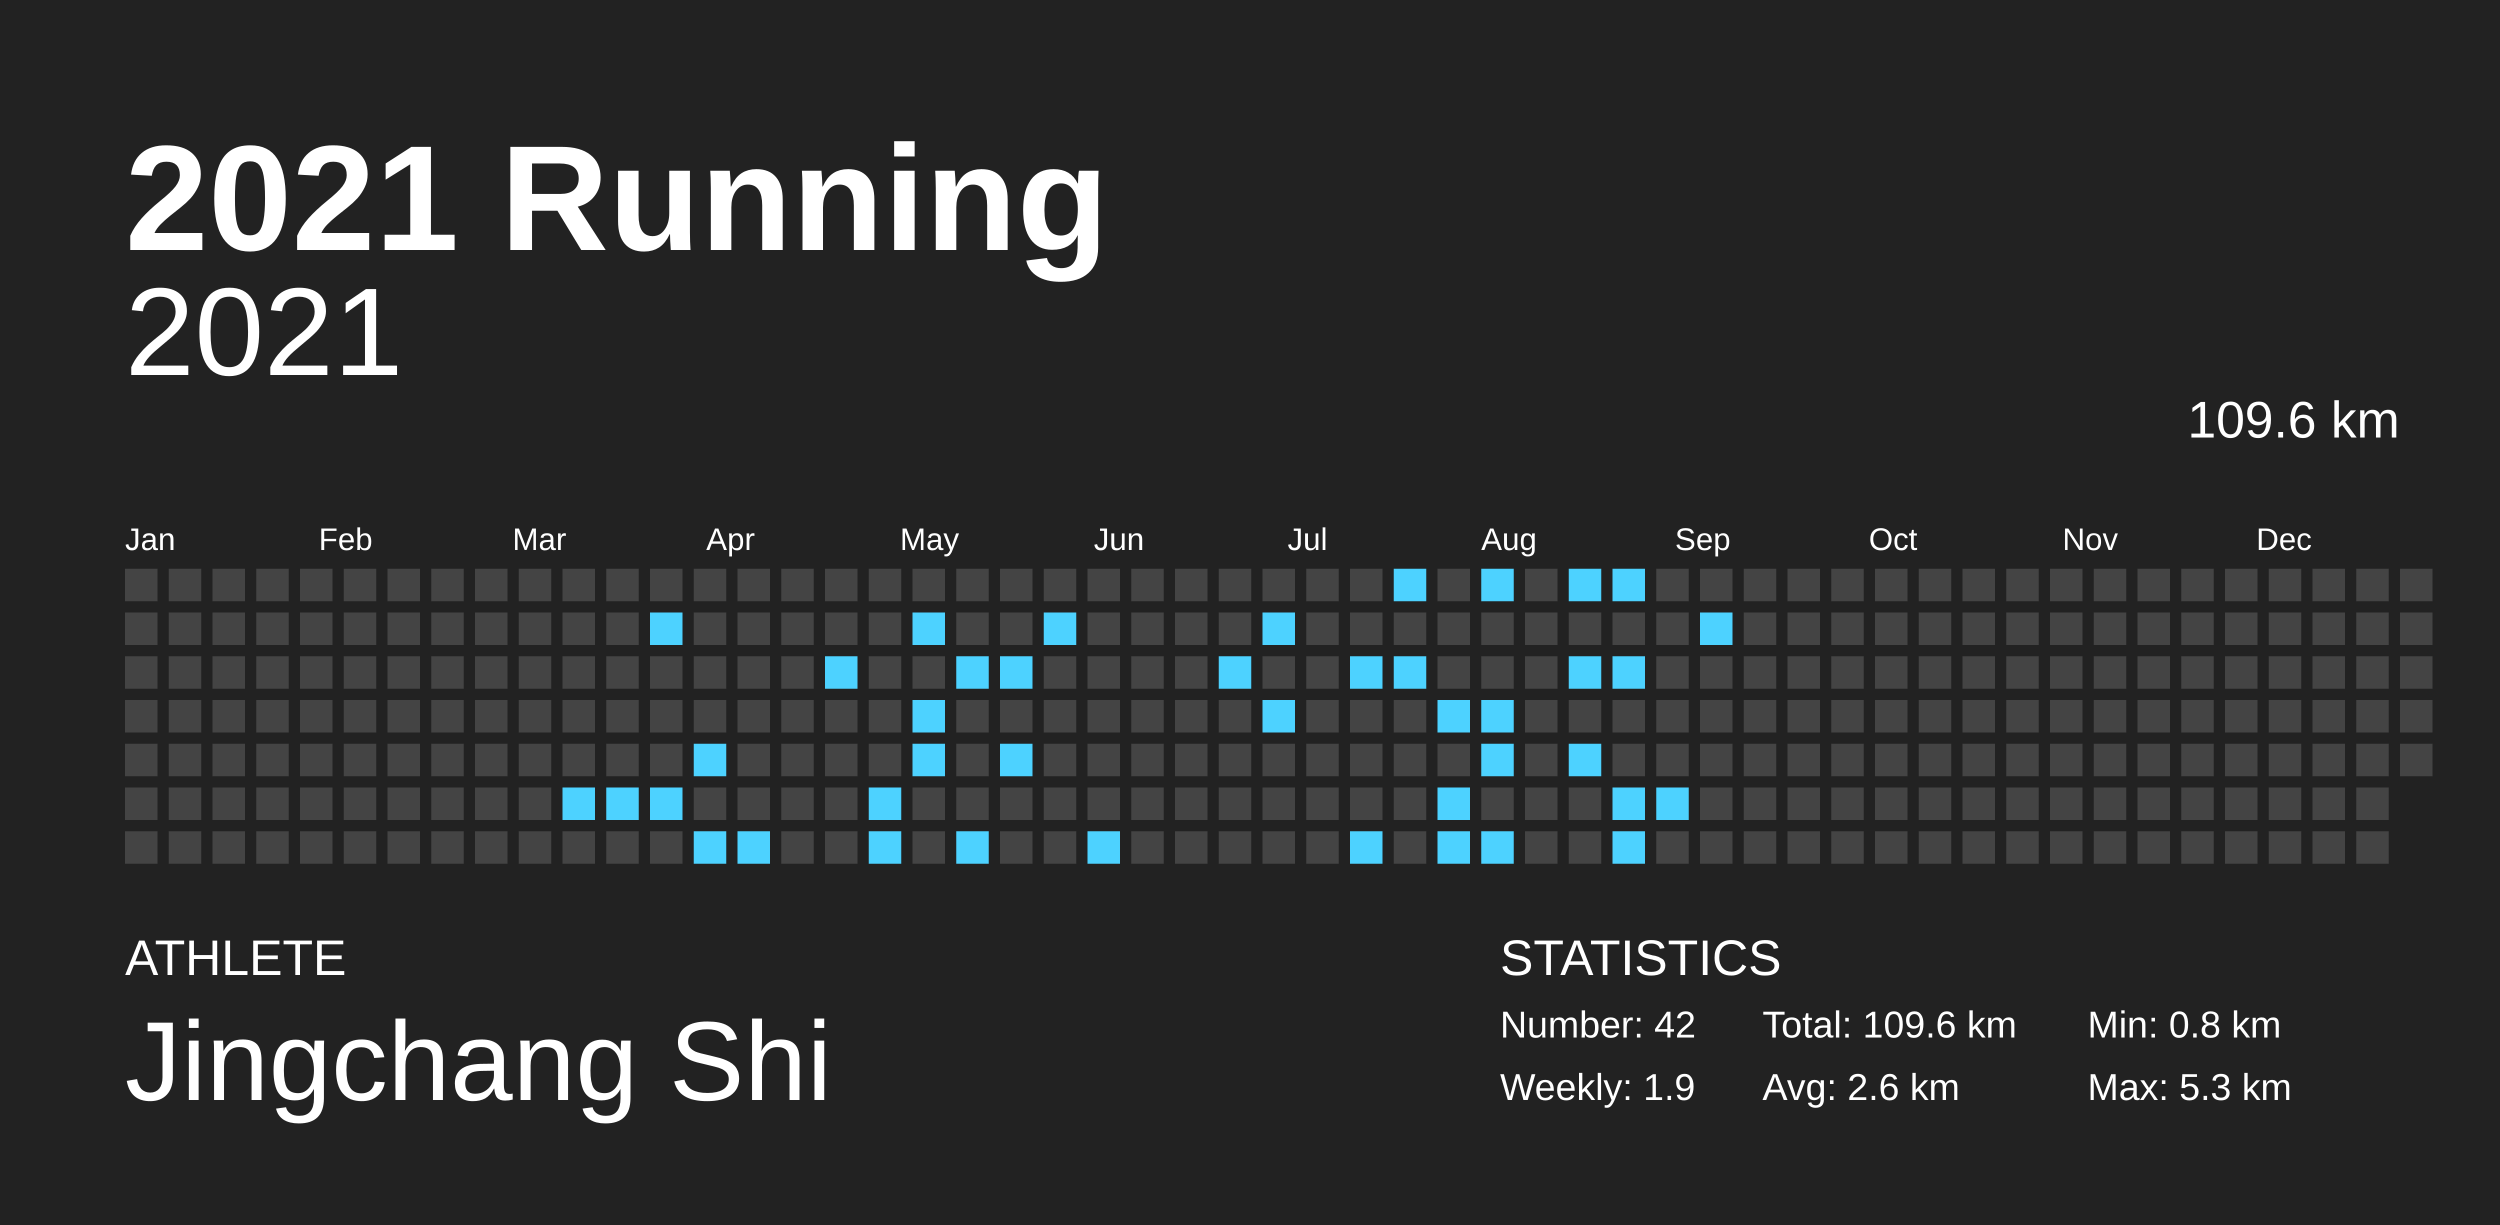
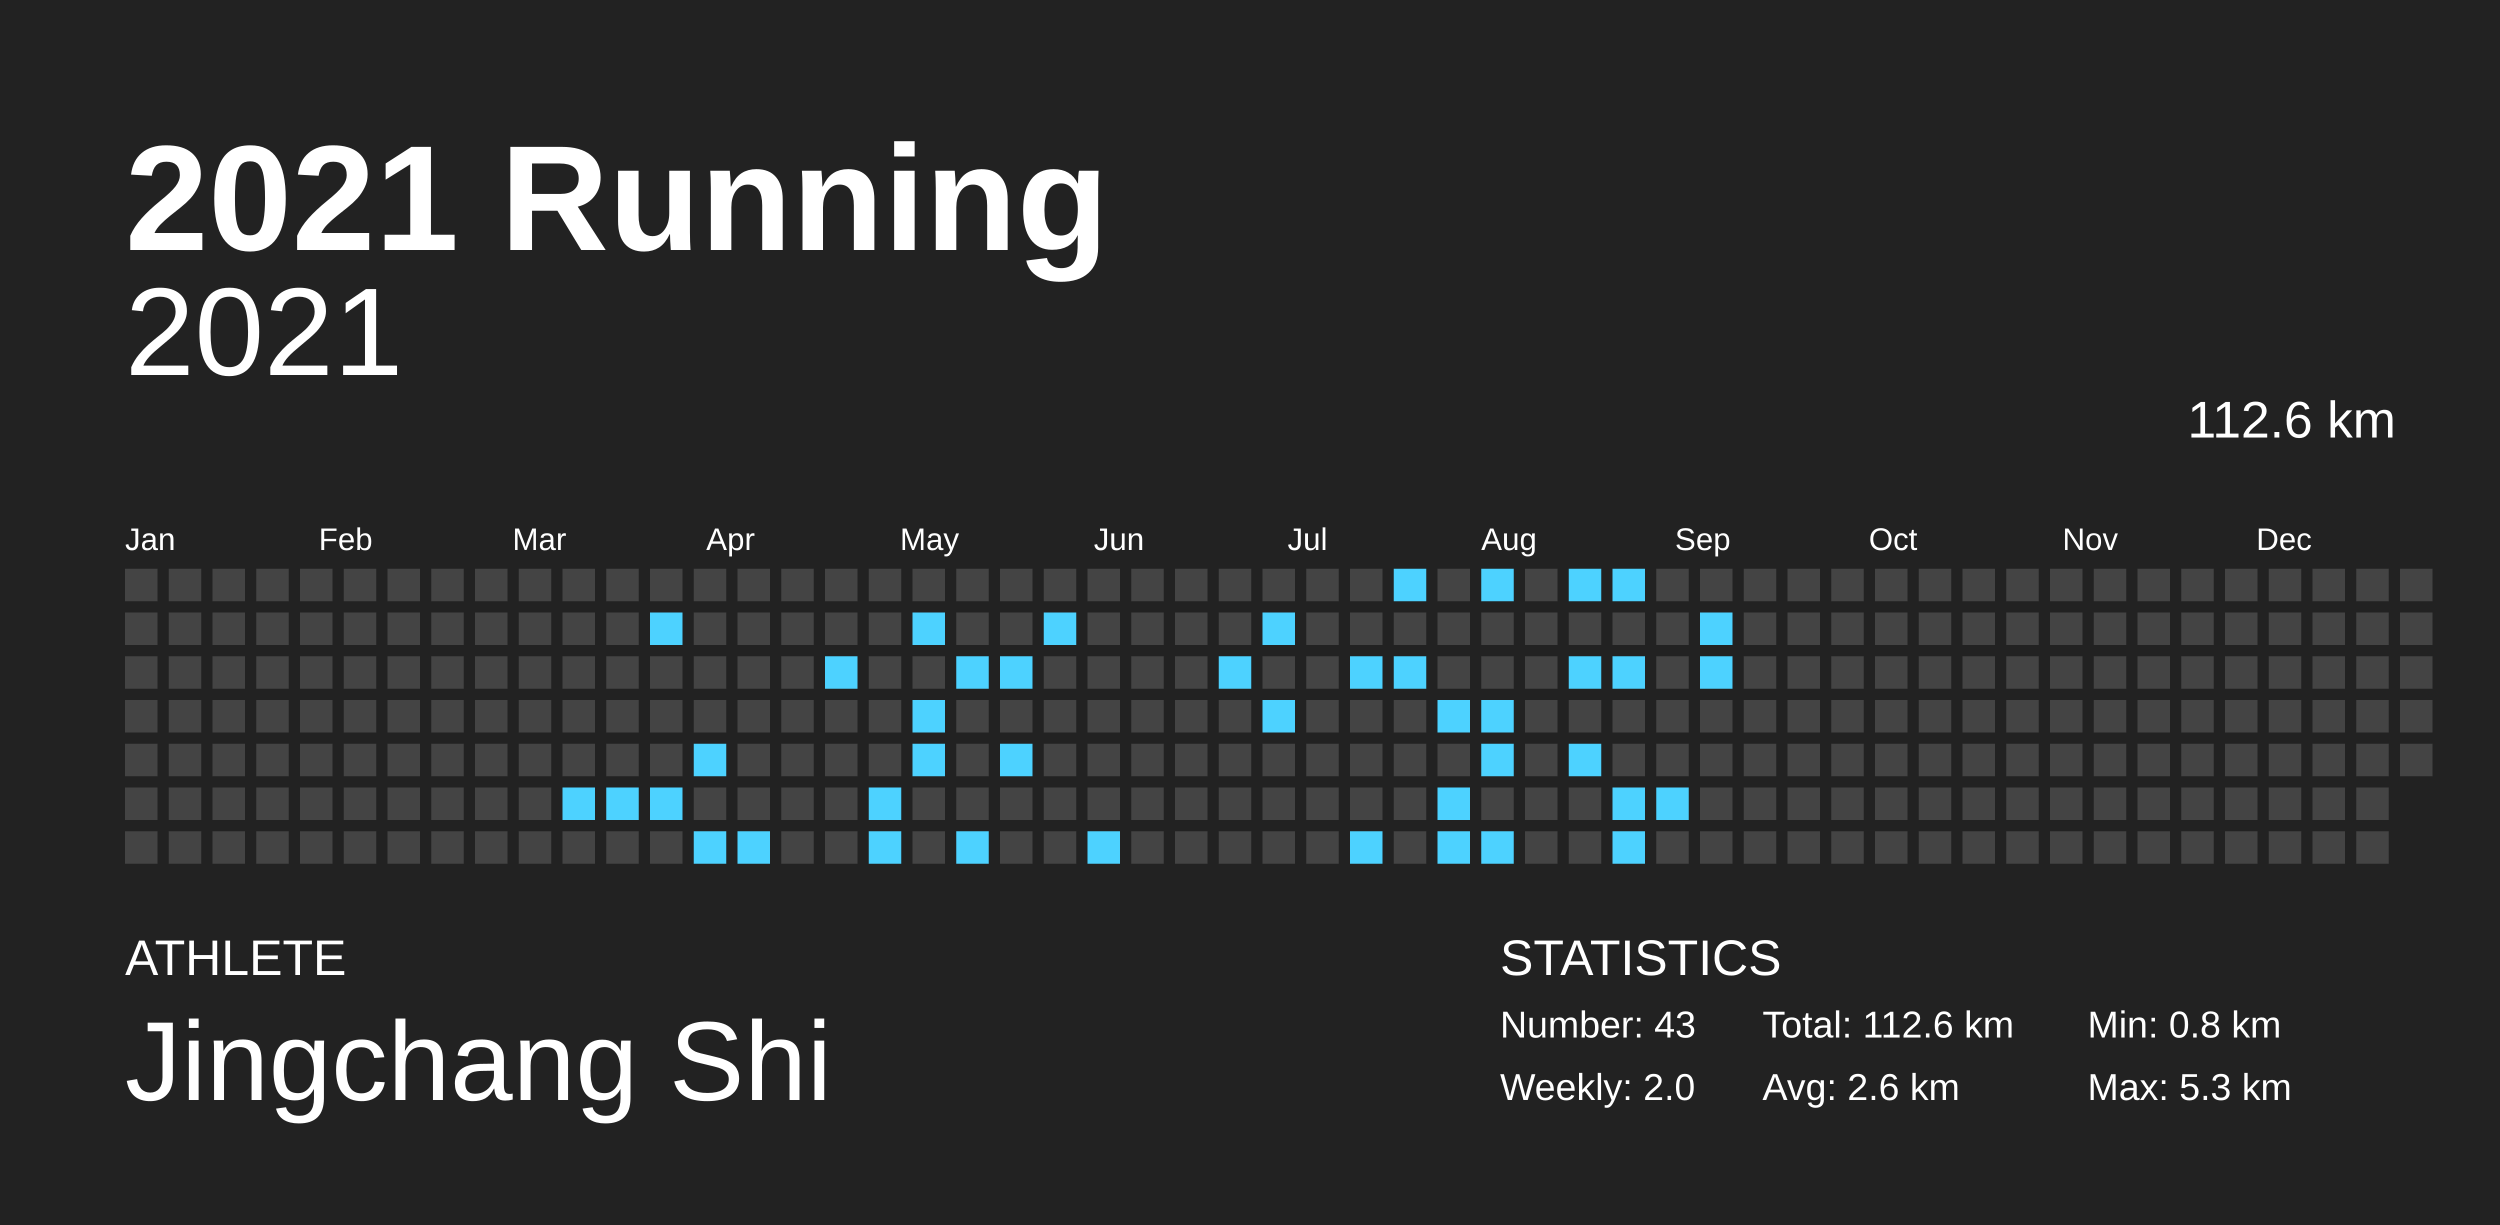
<svg xmlns="http://www.w3.org/2000/svg" baseProfile="full" height="98mm" version="1.1" viewBox="0,0,200,98" width="200mm">
  <defs />
  <rect fill="#222222" height="98" width="200" x="0" y="0" />
  <text fill="#FFFFFF" style="font-size:12px; font-family:Arial; font-weight:bold;" x="10" y="20">2021 Running</text>
  <text fill="#FFFFFF" style="font-size:4px; font-family:Arial" x="10" y="78">ATHLETE</text>
  <text fill="#FFFFFF" style="font-size:9px; font-family:Arial" x="10" y="88">Jingchang Shi</text>
  <text fill="#FFFFFF" style="font-size:4px; font-family:Arial" x="120" y="78">STATISTICS</text>
-   <text fill="#FFFFFF" style="font-size:3px; font-family:Arial" x="120" y="83">Number: 42</text>
-   <text fill="#FFFFFF" style="font-size:3px; font-family:Arial" x="120" y="88">Weekly: 1.9</text>
-   <text fill="#FFFFFF" style="font-size:3px; font-family:Arial" x="141" y="83">Total: 109.6 km</text>
+   <text fill="#FFFFFF" style="font-size:3px; font-family:Arial" x="120" y="83">Number: 43</text>
+   <text fill="#FFFFFF" style="font-size:3px; font-family:Arial" x="120" y="88">Weekly: 2.0</text>
+   <text fill="#FFFFFF" style="font-size:3px; font-family:Arial" x="141" y="83">Total: 112.6 km</text>
  <text fill="#FFFFFF" style="font-size:3px; font-family:Arial" x="141" y="88">Avg: 2.6 km</text>
  <text fill="#FFFFFF" style="font-size:3px; font-family:Arial" x="167" y="83">Min: 0.8 km</text>
  <text fill="#FFFFFF" style="font-size:3px; font-family:Arial" x="167" y="88">Max: 5.3 km</text>
  <text alignment-baseline="hanging" fill="#FFFFFF" style="font-size:10.0px; font-family:Arial;" x="10" y="30">2021</text>
-   <text alignment-baseline="hanging" fill="#FFFFFF" style="font-size:4.125px; font-family:Arial;" x="175" y="35">109.6 km</text>
+   <text alignment-baseline="hanging" fill="#FFFFFF" style="font-size:4.125px; font-family:Arial;" x="175" y="35">112.6 km</text>
  <text fill="#FFFFFF" style="font-size:2.5px; font-family:Arial" x="10.0" y="44">Jan</text>
  <text fill="#FFFFFF" style="font-size:2.5px; font-family:Arial" x="25.5" y="44">Feb</text>
  <text fill="#FFFFFF" style="font-size:2.5px; font-family:Arial" x="41.0" y="44">Mar</text>
  <text fill="#FFFFFF" style="font-size:2.5px; font-family:Arial" x="56.5" y="44">Apr</text>
  <text fill="#FFFFFF" style="font-size:2.5px; font-family:Arial" x="72.0" y="44">May</text>
  <text fill="#FFFFFF" style="font-size:2.5px; font-family:Arial" x="87.5" y="44">Jun</text>
  <text fill="#FFFFFF" style="font-size:2.5px; font-family:Arial" x="103.0" y="44">Jul</text>
  <text fill="#FFFFFF" style="font-size:2.5px; font-family:Arial" x="118.5" y="44">Aug</text>
  <text fill="#FFFFFF" style="font-size:2.5px; font-family:Arial" x="134.0" y="44">Sep</text>
  <text fill="#FFFFFF" style="font-size:2.5px; font-family:Arial" x="149.5" y="44">Oct</text>
  <text fill="#FFFFFF" style="font-size:2.5px; font-family:Arial" x="165.0" y="44">Nov</text>
  <text fill="#FFFFFF" style="font-size:2.5px; font-family:Arial" x="180.5" y="44">Dec</text>
  <rect fill="#444444" height="2.6" width="2.6" x="10.0" y="45.5" />
  <rect fill="#444444" height="2.6" width="2.6" x="10.0" y="49.0" />
  <rect fill="#444444" height="2.6" width="2.6" x="10.0" y="52.5" />
  <rect fill="#444444" height="2.6" width="2.6" x="10.0" y="56.0" />
  <rect fill="#444444" height="2.6" width="2.6" x="10.0" y="59.5" />
  <rect fill="#444444" height="2.6" width="2.6" x="10.0" y="63.0" />
  <rect fill="#444444" height="2.6" width="2.6" x="10.0" y="66.5" />
  <rect fill="#444444" height="2.6" width="2.6" x="13.5" y="45.5" />
  <rect fill="#444444" height="2.6" width="2.6" x="13.5" y="49.0" />
  <rect fill="#444444" height="2.6" width="2.6" x="13.5" y="52.5" />
  <rect fill="#444444" height="2.6" width="2.6" x="13.5" y="56.0" />
  <rect fill="#444444" height="2.6" width="2.6" x="13.5" y="59.5" />
  <rect fill="#444444" height="2.6" width="2.6" x="13.5" y="63.0" />
  <rect fill="#444444" height="2.6" width="2.6" x="13.5" y="66.5" />
  <rect fill="#444444" height="2.6" width="2.6" x="17.0" y="45.5" />
  <rect fill="#444444" height="2.6" width="2.6" x="17.0" y="49.0" />
  <rect fill="#444444" height="2.6" width="2.6" x="17.0" y="52.5" />
  <rect fill="#444444" height="2.6" width="2.6" x="17.0" y="56.0" />
  <rect fill="#444444" height="2.6" width="2.6" x="17.0" y="59.5" />
  <rect fill="#444444" height="2.6" width="2.6" x="17.0" y="63.0" />
  <rect fill="#444444" height="2.6" width="2.6" x="17.0" y="66.5" />
  <rect fill="#444444" height="2.6" width="2.6" x="20.5" y="45.5" />
  <rect fill="#444444" height="2.6" width="2.6" x="20.5" y="49.0" />
  <rect fill="#444444" height="2.6" width="2.6" x="20.5" y="52.5" />
  <rect fill="#444444" height="2.6" width="2.6" x="20.5" y="56.0" />
  <rect fill="#444444" height="2.6" width="2.6" x="20.5" y="59.5" />
  <rect fill="#444444" height="2.6" width="2.6" x="20.5" y="63.0" />
  <rect fill="#444444" height="2.6" width="2.6" x="20.5" y="66.5" />
  <rect fill="#444444" height="2.6" width="2.6" x="24.0" y="45.5" />
  <rect fill="#444444" height="2.6" width="2.6" x="24.0" y="49.0" />
  <rect fill="#444444" height="2.6" width="2.6" x="24.0" y="52.5" />
  <rect fill="#444444" height="2.6" width="2.6" x="24.0" y="56.0" />
  <rect fill="#444444" height="2.6" width="2.6" x="24.0" y="59.5" />
  <rect fill="#444444" height="2.6" width="2.6" x="24.0" y="63.0" />
  <rect fill="#444444" height="2.6" width="2.6" x="24.0" y="66.5" />
  <rect fill="#444444" height="2.6" width="2.6" x="27.5" y="45.5" />
  <rect fill="#444444" height="2.6" width="2.6" x="27.5" y="49.0" />
  <rect fill="#444444" height="2.6" width="2.6" x="27.5" y="52.5" />
  <rect fill="#444444" height="2.6" width="2.6" x="27.5" y="56.0" />
  <rect fill="#444444" height="2.6" width="2.6" x="27.5" y="59.5" />
  <rect fill="#444444" height="2.6" width="2.6" x="27.5" y="63.0" />
  <rect fill="#444444" height="2.6" width="2.6" x="27.5" y="66.5" />
  <rect fill="#444444" height="2.6" width="2.6" x="31.0" y="45.5" />
  <rect fill="#444444" height="2.6" width="2.6" x="31.0" y="49.0" />
  <rect fill="#444444" height="2.6" width="2.6" x="31.0" y="52.5" />
  <rect fill="#444444" height="2.6" width="2.6" x="31.0" y="56.0" />
  <rect fill="#444444" height="2.6" width="2.6" x="31.0" y="59.5" />
  <rect fill="#444444" height="2.6" width="2.6" x="31.0" y="63.0" />
  <rect fill="#444444" height="2.6" width="2.6" x="31.0" y="66.5" />
  <rect fill="#444444" height="2.6" width="2.6" x="34.5" y="45.5" />
  <rect fill="#444444" height="2.6" width="2.6" x="34.5" y="49.0" />
  <rect fill="#444444" height="2.6" width="2.6" x="34.5" y="52.5" />
  <rect fill="#444444" height="2.6" width="2.6" x="34.5" y="56.0" />
  <rect fill="#444444" height="2.6" width="2.6" x="34.5" y="59.5" />
  <rect fill="#444444" height="2.6" width="2.6" x="34.5" y="63.0" />
  <rect fill="#444444" height="2.6" width="2.6" x="34.5" y="66.5" />
  <rect fill="#444444" height="2.6" width="2.6" x="38.0" y="45.5" />
  <rect fill="#444444" height="2.6" width="2.6" x="38.0" y="49.0" />
  <rect fill="#444444" height="2.6" width="2.6" x="38.0" y="52.5" />
  <rect fill="#444444" height="2.6" width="2.6" x="38.0" y="56.0" />
  <rect fill="#444444" height="2.6" width="2.6" x="38.0" y="59.5" />
  <rect fill="#444444" height="2.6" width="2.6" x="38.0" y="63.0" />
  <rect fill="#444444" height="2.6" width="2.6" x="38.0" y="66.5" />
  <rect fill="#444444" height="2.6" width="2.6" x="41.5" y="45.5" />
  <rect fill="#444444" height="2.6" width="2.6" x="41.5" y="49.0" />
  <rect fill="#444444" height="2.6" width="2.6" x="41.5" y="52.5" />
  <rect fill="#444444" height="2.6" width="2.6" x="41.5" y="56.0" />
  <rect fill="#444444" height="2.6" width="2.6" x="41.5" y="59.5" />
  <rect fill="#444444" height="2.6" width="2.6" x="41.5" y="63.0" />
  <rect fill="#444444" height="2.6" width="2.6" x="41.5" y="66.5" />
  <rect fill="#444444" height="2.6" width="2.6" x="45.0" y="45.5" />
  <rect fill="#444444" height="2.6" width="2.6" x="45.0" y="49.0" />
  <rect fill="#444444" height="2.6" width="2.6" x="45.0" y="52.5" />
  <rect fill="#444444" height="2.6" width="2.6" x="45.0" y="56.0" />
  <rect fill="#444444" height="2.6" width="2.6" x="45.0" y="59.5" />
  <rect fill="#4dd2ff" height="2.6" width="2.6" x="45.0" y="63.0" />
  <rect fill="#444444" height="2.6" width="2.6" x="45.0" y="66.5" />
  <rect fill="#444444" height="2.6" width="2.6" x="48.5" y="45.5" />
  <rect fill="#444444" height="2.6" width="2.6" x="48.5" y="49.0" />
  <rect fill="#444444" height="2.6" width="2.6" x="48.5" y="52.5" />
  <rect fill="#444444" height="2.6" width="2.6" x="48.5" y="56.0" />
  <rect fill="#444444" height="2.6" width="2.6" x="48.5" y="59.5" />
  <rect fill="#4dd2ff" height="2.6" width="2.6" x="48.5" y="63.0" />
  <rect fill="#444444" height="2.6" width="2.6" x="48.5" y="66.5" />
  <rect fill="#444444" height="2.6" width="2.6" x="52.0" y="45.5" />
  <rect fill="#4dd2ff" height="2.6" width="2.6" x="52.0" y="49.0" />
  <rect fill="#444444" height="2.6" width="2.6" x="52.0" y="52.5" />
  <rect fill="#444444" height="2.6" width="2.6" x="52.0" y="56.0" />
  <rect fill="#444444" height="2.6" width="2.6" x="52.0" y="59.5" />
  <rect fill="#4dd2ff" height="2.6" width="2.6" x="52.0" y="63.0" />
  <rect fill="#444444" height="2.6" width="2.6" x="52.0" y="66.5" />
  <rect fill="#444444" height="2.6" width="2.6" x="55.5" y="45.5" />
  <rect fill="#444444" height="2.6" width="2.6" x="55.5" y="49.0" />
  <rect fill="#444444" height="2.6" width="2.6" x="55.5" y="52.5" />
  <rect fill="#444444" height="2.6" width="2.6" x="55.5" y="56.0" />
  <rect fill="#4dd2ff" height="2.6" width="2.6" x="55.5" y="59.5" />
  <rect fill="#444444" height="2.6" width="2.6" x="55.5" y="63.0" />
  <rect fill="#4dd2ff" height="2.6" width="2.6" x="55.5" y="66.5" />
  <rect fill="#444444" height="2.6" width="2.6" x="59.0" y="45.5" />
  <rect fill="#444444" height="2.6" width="2.6" x="59.0" y="49.0" />
  <rect fill="#444444" height="2.6" width="2.6" x="59.0" y="52.5" />
  <rect fill="#444444" height="2.6" width="2.6" x="59.0" y="56.0" />
  <rect fill="#444444" height="2.6" width="2.6" x="59.0" y="59.5" />
  <rect fill="#444444" height="2.6" width="2.6" x="59.0" y="63.0" />
  <rect fill="#4dd2ff" height="2.6" width="2.6" x="59.0" y="66.5" />
  <rect fill="#444444" height="2.6" width="2.6" x="62.5" y="45.5" />
  <rect fill="#444444" height="2.6" width="2.6" x="62.5" y="49.0" />
  <rect fill="#444444" height="2.6" width="2.6" x="62.5" y="52.5" />
  <rect fill="#444444" height="2.6" width="2.6" x="62.5" y="56.0" />
  <rect fill="#444444" height="2.6" width="2.6" x="62.5" y="59.5" />
  <rect fill="#444444" height="2.6" width="2.6" x="62.5" y="63.0" />
  <rect fill="#444444" height="2.6" width="2.6" x="62.5" y="66.5" />
  <rect fill="#444444" height="2.6" width="2.6" x="66.0" y="45.5" />
  <rect fill="#444444" height="2.6" width="2.6" x="66.0" y="49.0" />
  <rect fill="#4dd2ff" height="2.6" width="2.6" x="66.0" y="52.5" />
  <rect fill="#444444" height="2.6" width="2.6" x="66.0" y="56.0" />
  <rect fill="#444444" height="2.6" width="2.6" x="66.0" y="59.5" />
  <rect fill="#444444" height="2.6" width="2.6" x="66.0" y="63.0" />
  <rect fill="#444444" height="2.6" width="2.6" x="66.0" y="66.5" />
  <rect fill="#444444" height="2.6" width="2.6" x="69.5" y="45.5" />
  <rect fill="#444444" height="2.6" width="2.6" x="69.5" y="49.0" />
  <rect fill="#444444" height="2.6" width="2.6" x="69.5" y="52.5" />
  <rect fill="#444444" height="2.6" width="2.6" x="69.5" y="56.0" />
  <rect fill="#444444" height="2.6" width="2.6" x="69.5" y="59.5" />
  <rect fill="#4dd2ff" height="2.6" width="2.6" x="69.5" y="63.0" />
  <rect fill="#4dd2ff" height="2.6" width="2.6" x="69.5" y="66.5" />
  <rect fill="#444444" height="2.6" width="2.6" x="73.0" y="45.5" />
  <rect fill="#4dd2ff" height="2.6" width="2.6" x="73.0" y="49.0" />
  <rect fill="#444444" height="2.6" width="2.6" x="73.0" y="52.5" />
  <rect fill="#4dd2ff" height="2.6" width="2.6" x="73.0" y="56.0" />
  <rect fill="#4dd2ff" height="2.6" width="2.6" x="73.0" y="59.5" />
  <rect fill="#444444" height="2.6" width="2.6" x="73.0" y="63.0" />
  <rect fill="#444444" height="2.6" width="2.6" x="73.0" y="66.5" />
  <rect fill="#444444" height="2.6" width="2.6" x="76.5" y="45.5" />
  <rect fill="#444444" height="2.6" width="2.6" x="76.5" y="49.0" />
  <rect fill="#4dd2ff" height="2.6" width="2.6" x="76.5" y="52.5" />
  <rect fill="#444444" height="2.6" width="2.6" x="76.5" y="56.0" />
  <rect fill="#444444" height="2.6" width="2.6" x="76.5" y="59.5" />
  <rect fill="#444444" height="2.6" width="2.6" x="76.5" y="63.0" />
  <rect fill="#4dd2ff" height="2.6" width="2.6" x="76.5" y="66.5" />
  <rect fill="#444444" height="2.6" width="2.6" x="80.0" y="45.5" />
  <rect fill="#444444" height="2.6" width="2.6" x="80.0" y="49.0" />
  <rect fill="#4dd2ff" height="2.6" width="2.6" x="80.0" y="52.5" />
  <rect fill="#444444" height="2.6" width="2.6" x="80.0" y="56.0" />
  <rect fill="#4dd2ff" height="2.6" width="2.6" x="80.0" y="59.5" />
  <rect fill="#444444" height="2.6" width="2.6" x="80.0" y="63.0" />
  <rect fill="#444444" height="2.6" width="2.6" x="80.0" y="66.5" />
  <rect fill="#444444" height="2.6" width="2.6" x="83.5" y="45.5" />
  <rect fill="#4dd2ff" height="2.6" width="2.6" x="83.5" y="49.0" />
  <rect fill="#444444" height="2.6" width="2.6" x="83.5" y="52.5" />
  <rect fill="#444444" height="2.6" width="2.6" x="83.5" y="56.0" />
  <rect fill="#444444" height="2.6" width="2.6" x="83.5" y="59.5" />
  <rect fill="#444444" height="2.6" width="2.6" x="83.5" y="63.0" />
  <rect fill="#444444" height="2.6" width="2.6" x="83.5" y="66.5" />
  <rect fill="#444444" height="2.6" width="2.6" x="87.0" y="45.5" />
  <rect fill="#444444" height="2.6" width="2.6" x="87.0" y="49.0" />
  <rect fill="#444444" height="2.6" width="2.6" x="87.0" y="52.5" />
  <rect fill="#444444" height="2.6" width="2.6" x="87.0" y="56.0" />
  <rect fill="#444444" height="2.6" width="2.6" x="87.0" y="59.5" />
  <rect fill="#444444" height="2.6" width="2.6" x="87.0" y="63.0" />
  <rect fill="#4dd2ff" height="2.6" width="2.6" x="87.0" y="66.5" />
  <rect fill="#444444" height="2.6" width="2.6" x="90.5" y="45.5" />
  <rect fill="#444444" height="2.6" width="2.6" x="90.5" y="49.0" />
  <rect fill="#444444" height="2.6" width="2.6" x="90.5" y="52.5" />
  <rect fill="#444444" height="2.6" width="2.6" x="90.5" y="56.0" />
  <rect fill="#444444" height="2.6" width="2.6" x="90.5" y="59.5" />
  <rect fill="#444444" height="2.6" width="2.6" x="90.5" y="63.0" />
  <rect fill="#444444" height="2.6" width="2.6" x="90.5" y="66.5" />
  <rect fill="#444444" height="2.6" width="2.6" x="94.0" y="45.5" />
  <rect fill="#444444" height="2.6" width="2.6" x="94.0" y="49.0" />
  <rect fill="#444444" height="2.6" width="2.6" x="94.0" y="52.5" />
  <rect fill="#444444" height="2.6" width="2.6" x="94.0" y="56.0" />
  <rect fill="#444444" height="2.6" width="2.6" x="94.0" y="59.5" />
  <rect fill="#444444" height="2.6" width="2.6" x="94.0" y="63.0" />
  <rect fill="#444444" height="2.6" width="2.6" x="94.0" y="66.5" />
  <rect fill="#444444" height="2.6" width="2.6" x="97.5" y="45.5" />
  <rect fill="#444444" height="2.6" width="2.6" x="97.5" y="49.0" />
  <rect fill="#4dd2ff" height="2.6" width="2.6" x="97.5" y="52.5" />
  <rect fill="#444444" height="2.6" width="2.6" x="97.5" y="56.0" />
  <rect fill="#444444" height="2.6" width="2.6" x="97.5" y="59.5" />
  <rect fill="#444444" height="2.6" width="2.6" x="97.5" y="63.0" />
  <rect fill="#444444" height="2.6" width="2.6" x="97.5" y="66.5" />
  <rect fill="#444444" height="2.6" width="2.6" x="101.0" y="45.5" />
  <rect fill="#4dd2ff" height="2.6" width="2.6" x="101.0" y="49.0" />
  <rect fill="#444444" height="2.6" width="2.6" x="101.0" y="52.5" />
  <rect fill="#4dd2ff" height="2.6" width="2.6" x="101.0" y="56.0" />
  <rect fill="#444444" height="2.6" width="2.6" x="101.0" y="59.5" />
  <rect fill="#444444" height="2.6" width="2.6" x="101.0" y="63.0" />
  <rect fill="#444444" height="2.6" width="2.6" x="101.0" y="66.5" />
  <rect fill="#444444" height="2.6" width="2.6" x="104.5" y="45.5" />
  <rect fill="#444444" height="2.6" width="2.6" x="104.5" y="49.0" />
  <rect fill="#444444" height="2.6" width="2.6" x="104.5" y="52.5" />
  <rect fill="#444444" height="2.6" width="2.6" x="104.5" y="56.0" />
  <rect fill="#444444" height="2.6" width="2.6" x="104.5" y="59.5" />
  <rect fill="#444444" height="2.6" width="2.6" x="104.5" y="63.0" />
  <rect fill="#444444" height="2.6" width="2.6" x="104.5" y="66.5" />
  <rect fill="#444444" height="2.6" width="2.6" x="108.0" y="45.5" />
  <rect fill="#444444" height="2.6" width="2.6" x="108.0" y="49.0" />
  <rect fill="#4dd2ff" height="2.6" width="2.6" x="108.0" y="52.5" />
  <rect fill="#444444" height="2.6" width="2.6" x="108.0" y="56.0" />
  <rect fill="#444444" height="2.6" width="2.6" x="108.0" y="59.5" />
  <rect fill="#444444" height="2.6" width="2.6" x="108.0" y="63.0" />
  <rect fill="#4dd2ff" height="2.6" width="2.6" x="108.0" y="66.5" />
  <rect fill="#4dd2ff" height="2.6" width="2.6" x="111.5" y="45.5" />
  <rect fill="#444444" height="2.6" width="2.6" x="111.5" y="49.0" />
  <rect fill="#4dd2ff" height="2.6" width="2.6" x="111.5" y="52.5" />
  <rect fill="#444444" height="2.6" width="2.6" x="111.5" y="56.0" />
  <rect fill="#444444" height="2.6" width="2.6" x="111.5" y="59.5" />
  <rect fill="#444444" height="2.6" width="2.6" x="111.5" y="63.0" />
  <rect fill="#444444" height="2.6" width="2.6" x="111.5" y="66.5" />
  <rect fill="#444444" height="2.6" width="2.6" x="115.0" y="45.5" />
  <rect fill="#444444" height="2.6" width="2.6" x="115.0" y="49.0" />
  <rect fill="#444444" height="2.6" width="2.6" x="115.0" y="52.5" />
  <rect fill="#4dd2ff" height="2.6" width="2.6" x="115.0" y="56.0" />
  <rect fill="#444444" height="2.6" width="2.6" x="115.0" y="59.5" />
  <rect fill="#4dd2ff" height="2.6" width="2.6" x="115.0" y="63.0" />
  <rect fill="#4dd2ff" height="2.6" width="2.6" x="115.0" y="66.5" />
  <rect fill="#4dd2ff" height="2.6" width="2.6" x="118.5" y="45.5" />
  <rect fill="#444444" height="2.6" width="2.6" x="118.5" y="49.0" />
  <rect fill="#444444" height="2.6" width="2.6" x="118.5" y="52.5" />
  <rect fill="#4dd2ff" height="2.6" width="2.6" x="118.5" y="56.0" />
  <rect fill="#4dd2ff" height="2.6" width="2.6" x="118.5" y="59.5" />
  <rect fill="#444444" height="2.6" width="2.6" x="118.5" y="63.0" />
  <rect fill="#4dd2ff" height="2.6" width="2.6" x="118.5" y="66.5" />
  <rect fill="#444444" height="2.6" width="2.6" x="122.0" y="45.5" />
  <rect fill="#444444" height="2.6" width="2.6" x="122.0" y="49.0" />
  <rect fill="#444444" height="2.6" width="2.6" x="122.0" y="52.5" />
  <rect fill="#444444" height="2.6" width="2.6" x="122.0" y="56.0" />
  <rect fill="#444444" height="2.6" width="2.6" x="122.0" y="59.5" />
  <rect fill="#444444" height="2.6" width="2.6" x="122.0" y="63.0" />
  <rect fill="#444444" height="2.6" width="2.6" x="122.0" y="66.5" />
  <rect fill="#4dd2ff" height="2.6" width="2.6" x="125.5" y="45.5" />
  <rect fill="#444444" height="2.6" width="2.6" x="125.5" y="49.0" />
  <rect fill="#4dd2ff" height="2.6" width="2.6" x="125.5" y="52.5" />
  <rect fill="#444444" height="2.6" width="2.6" x="125.5" y="56.0" />
  <rect fill="#4dd2ff" height="2.6" width="2.6" x="125.5" y="59.5" />
  <rect fill="#444444" height="2.6" width="2.6" x="125.5" y="63.0" />
  <rect fill="#444444" height="2.6" width="2.6" x="125.5" y="66.5" />
  <rect fill="#4dd2ff" height="2.6" width="2.6" x="129.0" y="45.5" />
  <rect fill="#444444" height="2.6" width="2.6" x="129.0" y="49.0" />
  <rect fill="#4dd2ff" height="2.6" width="2.6" x="129.0" y="52.5" />
  <rect fill="#444444" height="2.6" width="2.6" x="129.0" y="56.0" />
  <rect fill="#444444" height="2.6" width="2.6" x="129.0" y="59.5" />
  <rect fill="#4dd2ff" height="2.6" width="2.6" x="129.0" y="63.0" />
  <rect fill="#4dd2ff" height="2.6" width="2.6" x="129.0" y="66.5" />
  <rect fill="#444444" height="2.6" width="2.6" x="132.5" y="45.5" />
  <rect fill="#444444" height="2.6" width="2.6" x="132.5" y="49.0" />
  <rect fill="#444444" height="2.6" width="2.6" x="132.5" y="52.5" />
  <rect fill="#444444" height="2.6" width="2.6" x="132.5" y="56.0" />
  <rect fill="#444444" height="2.6" width="2.6" x="132.5" y="59.5" />
  <rect fill="#4dd2ff" height="2.6" width="2.6" x="132.5" y="63.0" />
  <rect fill="#444444" height="2.6" width="2.6" x="132.5" y="66.5" />
  <rect fill="#444444" height="2.6" width="2.6" x="136.0" y="45.5" />
  <rect fill="#4dd2ff" height="2.6" width="2.6" x="136.0" y="49.0" />
-   <rect fill="#444444" height="2.6" width="2.6" x="136.0" y="52.5" />
+   <rect fill="#4dd2ff" height="2.6" width="2.6" x="136.0" y="52.5" />
  <rect fill="#444444" height="2.6" width="2.6" x="136.0" y="56.0" />
  <rect fill="#444444" height="2.6" width="2.6" x="136.0" y="59.5" />
  <rect fill="#444444" height="2.6" width="2.6" x="136.0" y="63.0" />
  <rect fill="#444444" height="2.6" width="2.6" x="136.0" y="66.5" />
  <rect fill="#444444" height="2.6" width="2.6" x="139.5" y="45.5" />
  <rect fill="#444444" height="2.6" width="2.6" x="139.5" y="49.0" />
  <rect fill="#444444" height="2.6" width="2.6" x="139.5" y="52.5" />
  <rect fill="#444444" height="2.6" width="2.6" x="139.5" y="56.0" />
  <rect fill="#444444" height="2.6" width="2.6" x="139.5" y="59.5" />
  <rect fill="#444444" height="2.6" width="2.6" x="139.5" y="63.0" />
  <rect fill="#444444" height="2.6" width="2.6" x="139.5" y="66.5" />
  <rect fill="#444444" height="2.6" width="2.6" x="143.0" y="45.5" />
  <rect fill="#444444" height="2.6" width="2.6" x="143.0" y="49.0" />
  <rect fill="#444444" height="2.6" width="2.6" x="143.0" y="52.5" />
  <rect fill="#444444" height="2.6" width="2.6" x="143.0" y="56.0" />
  <rect fill="#444444" height="2.6" width="2.6" x="143.0" y="59.5" />
  <rect fill="#444444" height="2.6" width="2.6" x="143.0" y="63.0" />
  <rect fill="#444444" height="2.6" width="2.6" x="143.0" y="66.5" />
  <rect fill="#444444" height="2.6" width="2.6" x="146.5" y="45.5" />
  <rect fill="#444444" height="2.6" width="2.6" x="146.5" y="49.0" />
  <rect fill="#444444" height="2.6" width="2.6" x="146.5" y="52.5" />
  <rect fill="#444444" height="2.6" width="2.6" x="146.5" y="56.0" />
  <rect fill="#444444" height="2.6" width="2.6" x="146.5" y="59.5" />
  <rect fill="#444444" height="2.6" width="2.6" x="146.5" y="63.0" />
  <rect fill="#444444" height="2.6" width="2.6" x="146.5" y="66.5" />
  <rect fill="#444444" height="2.6" width="2.6" x="150.0" y="45.5" />
  <rect fill="#444444" height="2.6" width="2.6" x="150.0" y="49.0" />
  <rect fill="#444444" height="2.6" width="2.6" x="150.0" y="52.5" />
  <rect fill="#444444" height="2.6" width="2.6" x="150.0" y="56.0" />
  <rect fill="#444444" height="2.6" width="2.6" x="150.0" y="59.5" />
  <rect fill="#444444" height="2.6" width="2.6" x="150.0" y="63.0" />
  <rect fill="#444444" height="2.6" width="2.6" x="150.0" y="66.5" />
  <rect fill="#444444" height="2.6" width="2.6" x="153.5" y="45.5" />
  <rect fill="#444444" height="2.6" width="2.6" x="153.5" y="49.0" />
  <rect fill="#444444" height="2.6" width="2.6" x="153.5" y="52.5" />
  <rect fill="#444444" height="2.6" width="2.6" x="153.5" y="56.0" />
  <rect fill="#444444" height="2.6" width="2.6" x="153.5" y="59.5" />
  <rect fill="#444444" height="2.6" width="2.6" x="153.5" y="63.0" />
  <rect fill="#444444" height="2.6" width="2.6" x="153.5" y="66.5" />
  <rect fill="#444444" height="2.6" width="2.6" x="157.0" y="45.5" />
  <rect fill="#444444" height="2.6" width="2.6" x="157.0" y="49.0" />
  <rect fill="#444444" height="2.6" width="2.6" x="157.0" y="52.5" />
  <rect fill="#444444" height="2.6" width="2.6" x="157.0" y="56.0" />
  <rect fill="#444444" height="2.6" width="2.6" x="157.0" y="59.5" />
  <rect fill="#444444" height="2.6" width="2.6" x="157.0" y="63.0" />
  <rect fill="#444444" height="2.6" width="2.6" x="157.0" y="66.5" />
  <rect fill="#444444" height="2.6" width="2.6" x="160.5" y="45.5" />
  <rect fill="#444444" height="2.6" width="2.6" x="160.5" y="49.0" />
  <rect fill="#444444" height="2.6" width="2.6" x="160.5" y="52.5" />
  <rect fill="#444444" height="2.6" width="2.6" x="160.5" y="56.0" />
  <rect fill="#444444" height="2.6" width="2.6" x="160.5" y="59.5" />
  <rect fill="#444444" height="2.6" width="2.6" x="160.5" y="63.0" />
  <rect fill="#444444" height="2.6" width="2.6" x="160.5" y="66.5" />
  <rect fill="#444444" height="2.6" width="2.6" x="164.0" y="45.5" />
  <rect fill="#444444" height="2.6" width="2.6" x="164.0" y="49.0" />
  <rect fill="#444444" height="2.6" width="2.6" x="164.0" y="52.5" />
  <rect fill="#444444" height="2.6" width="2.6" x="164.0" y="56.0" />
  <rect fill="#444444" height="2.6" width="2.6" x="164.0" y="59.5" />
  <rect fill="#444444" height="2.6" width="2.6" x="164.0" y="63.0" />
  <rect fill="#444444" height="2.6" width="2.6" x="164.0" y="66.5" />
  <rect fill="#444444" height="2.6" width="2.6" x="167.5" y="45.5" />
  <rect fill="#444444" height="2.6" width="2.6" x="167.5" y="49.0" />
  <rect fill="#444444" height="2.6" width="2.6" x="167.5" y="52.5" />
  <rect fill="#444444" height="2.6" width="2.6" x="167.5" y="56.0" />
  <rect fill="#444444" height="2.6" width="2.6" x="167.5" y="59.5" />
  <rect fill="#444444" height="2.6" width="2.6" x="167.5" y="63.0" />
  <rect fill="#444444" height="2.6" width="2.6" x="167.5" y="66.5" />
  <rect fill="#444444" height="2.6" width="2.6" x="171.0" y="45.5" />
  <rect fill="#444444" height="2.6" width="2.6" x="171.0" y="49.0" />
  <rect fill="#444444" height="2.6" width="2.6" x="171.0" y="52.5" />
  <rect fill="#444444" height="2.6" width="2.6" x="171.0" y="56.0" />
  <rect fill="#444444" height="2.6" width="2.6" x="171.0" y="59.5" />
  <rect fill="#444444" height="2.6" width="2.6" x="171.0" y="63.0" />
  <rect fill="#444444" height="2.6" width="2.6" x="171.0" y="66.5" />
  <rect fill="#444444" height="2.6" width="2.6" x="174.5" y="45.5" />
  <rect fill="#444444" height="2.6" width="2.6" x="174.5" y="49.0" />
  <rect fill="#444444" height="2.6" width="2.6" x="174.5" y="52.5" />
  <rect fill="#444444" height="2.6" width="2.6" x="174.5" y="56.0" />
  <rect fill="#444444" height="2.6" width="2.6" x="174.5" y="59.5" />
  <rect fill="#444444" height="2.6" width="2.6" x="174.5" y="63.0" />
  <rect fill="#444444" height="2.6" width="2.6" x="174.5" y="66.5" />
  <rect fill="#444444" height="2.6" width="2.6" x="178.0" y="45.5" />
  <rect fill="#444444" height="2.6" width="2.6" x="178.0" y="49.0" />
  <rect fill="#444444" height="2.6" width="2.6" x="178.0" y="52.5" />
  <rect fill="#444444" height="2.6" width="2.6" x="178.0" y="56.0" />
  <rect fill="#444444" height="2.6" width="2.6" x="178.0" y="59.5" />
  <rect fill="#444444" height="2.6" width="2.6" x="178.0" y="63.0" />
  <rect fill="#444444" height="2.6" width="2.6" x="178.0" y="66.5" />
  <rect fill="#444444" height="2.6" width="2.6" x="181.5" y="45.5" />
  <rect fill="#444444" height="2.6" width="2.6" x="181.5" y="49.0" />
  <rect fill="#444444" height="2.6" width="2.6" x="181.5" y="52.5" />
  <rect fill="#444444" height="2.6" width="2.6" x="181.5" y="56.0" />
  <rect fill="#444444" height="2.6" width="2.6" x="181.5" y="59.5" />
  <rect fill="#444444" height="2.6" width="2.6" x="181.5" y="63.0" />
  <rect fill="#444444" height="2.6" width="2.6" x="181.5" y="66.5" />
  <rect fill="#444444" height="2.6" width="2.6" x="185.0" y="45.5" />
  <rect fill="#444444" height="2.6" width="2.6" x="185.0" y="49.0" />
  <rect fill="#444444" height="2.6" width="2.6" x="185.0" y="52.5" />
  <rect fill="#444444" height="2.6" width="2.6" x="185.0" y="56.0" />
  <rect fill="#444444" height="2.6" width="2.6" x="185.0" y="59.5" />
  <rect fill="#444444" height="2.6" width="2.6" x="185.0" y="63.0" />
  <rect fill="#444444" height="2.6" width="2.6" x="185.0" y="66.5" />
  <rect fill="#444444" height="2.6" width="2.6" x="188.5" y="45.5" />
  <rect fill="#444444" height="2.6" width="2.6" x="188.5" y="49.0" />
  <rect fill="#444444" height="2.6" width="2.6" x="188.5" y="52.5" />
  <rect fill="#444444" height="2.6" width="2.6" x="188.5" y="56.0" />
  <rect fill="#444444" height="2.6" width="2.6" x="188.5" y="59.5" />
  <rect fill="#444444" height="2.6" width="2.6" x="188.5" y="63.0" />
  <rect fill="#444444" height="2.6" width="2.6" x="188.5" y="66.5" />
  <rect fill="#444444" height="2.6" width="2.6" x="192.0" y="45.5" />
  <rect fill="#444444" height="2.6" width="2.6" x="192.0" y="49.0" />
  <rect fill="#444444" height="2.6" width="2.6" x="192.0" y="52.5" />
  <rect fill="#444444" height="2.6" width="2.6" x="192.0" y="56.0" />
  <rect fill="#444444" height="2.6" width="2.6" x="192.0" y="59.5" />
</svg>
